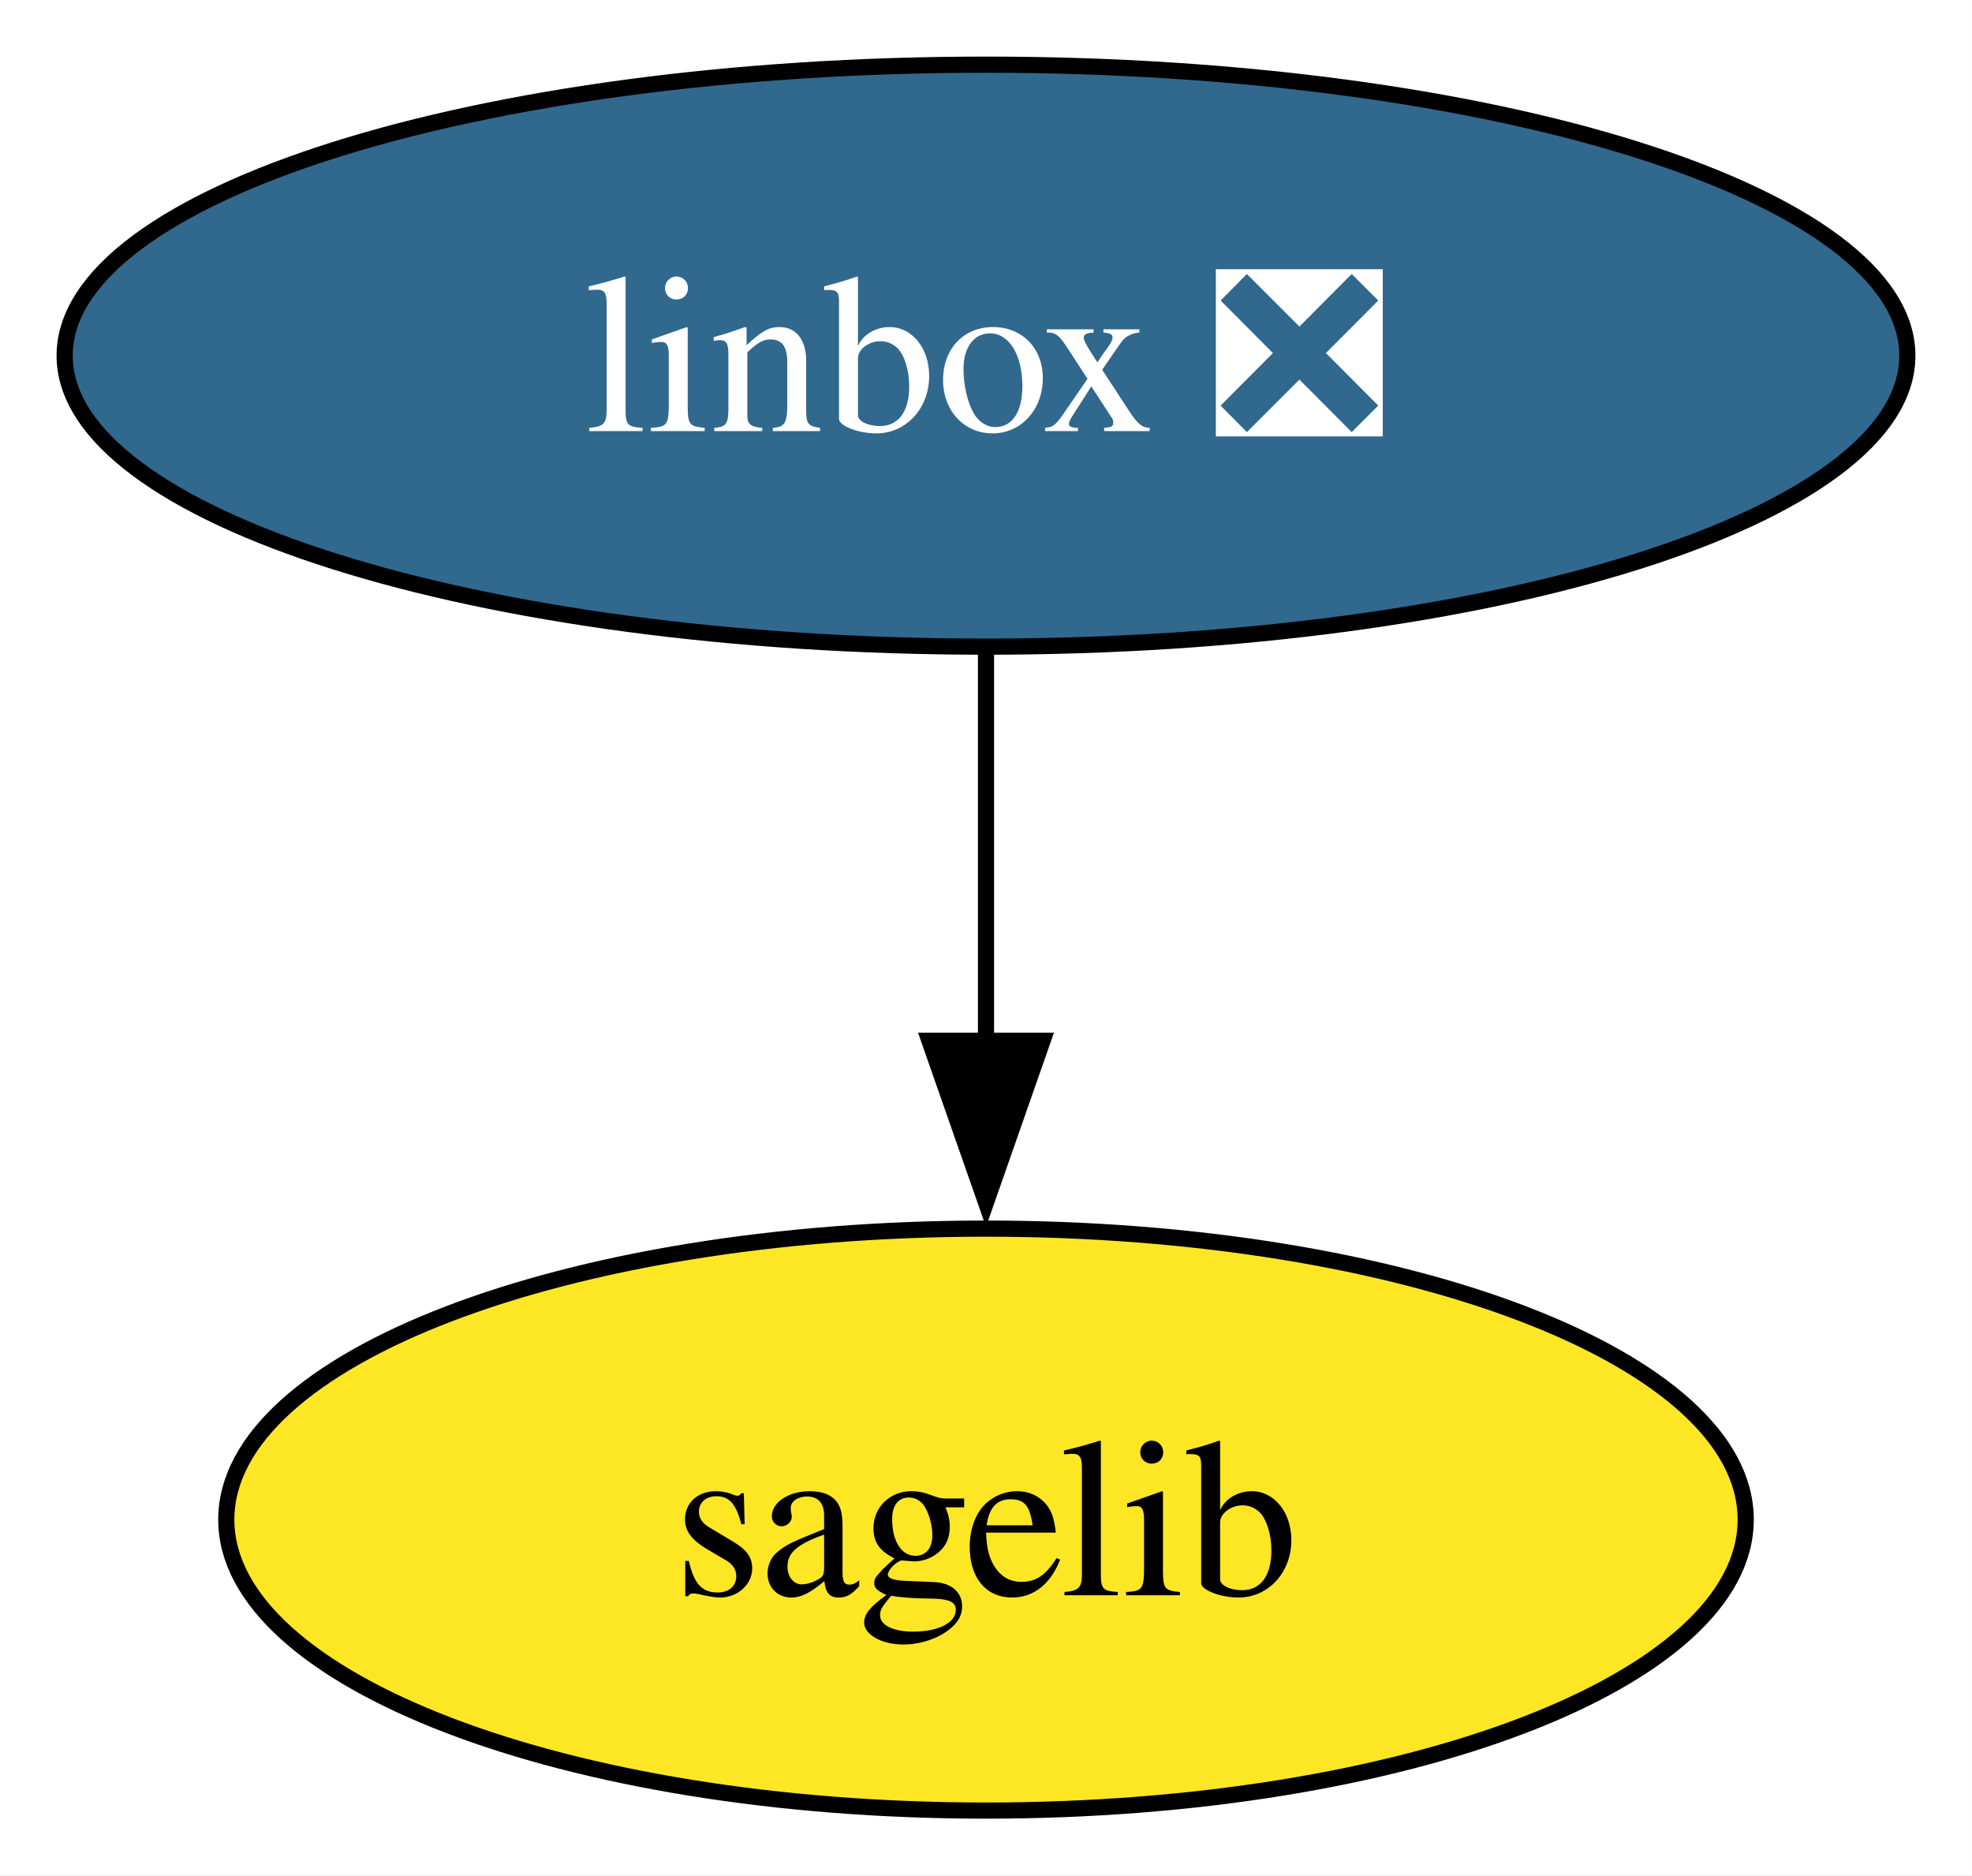
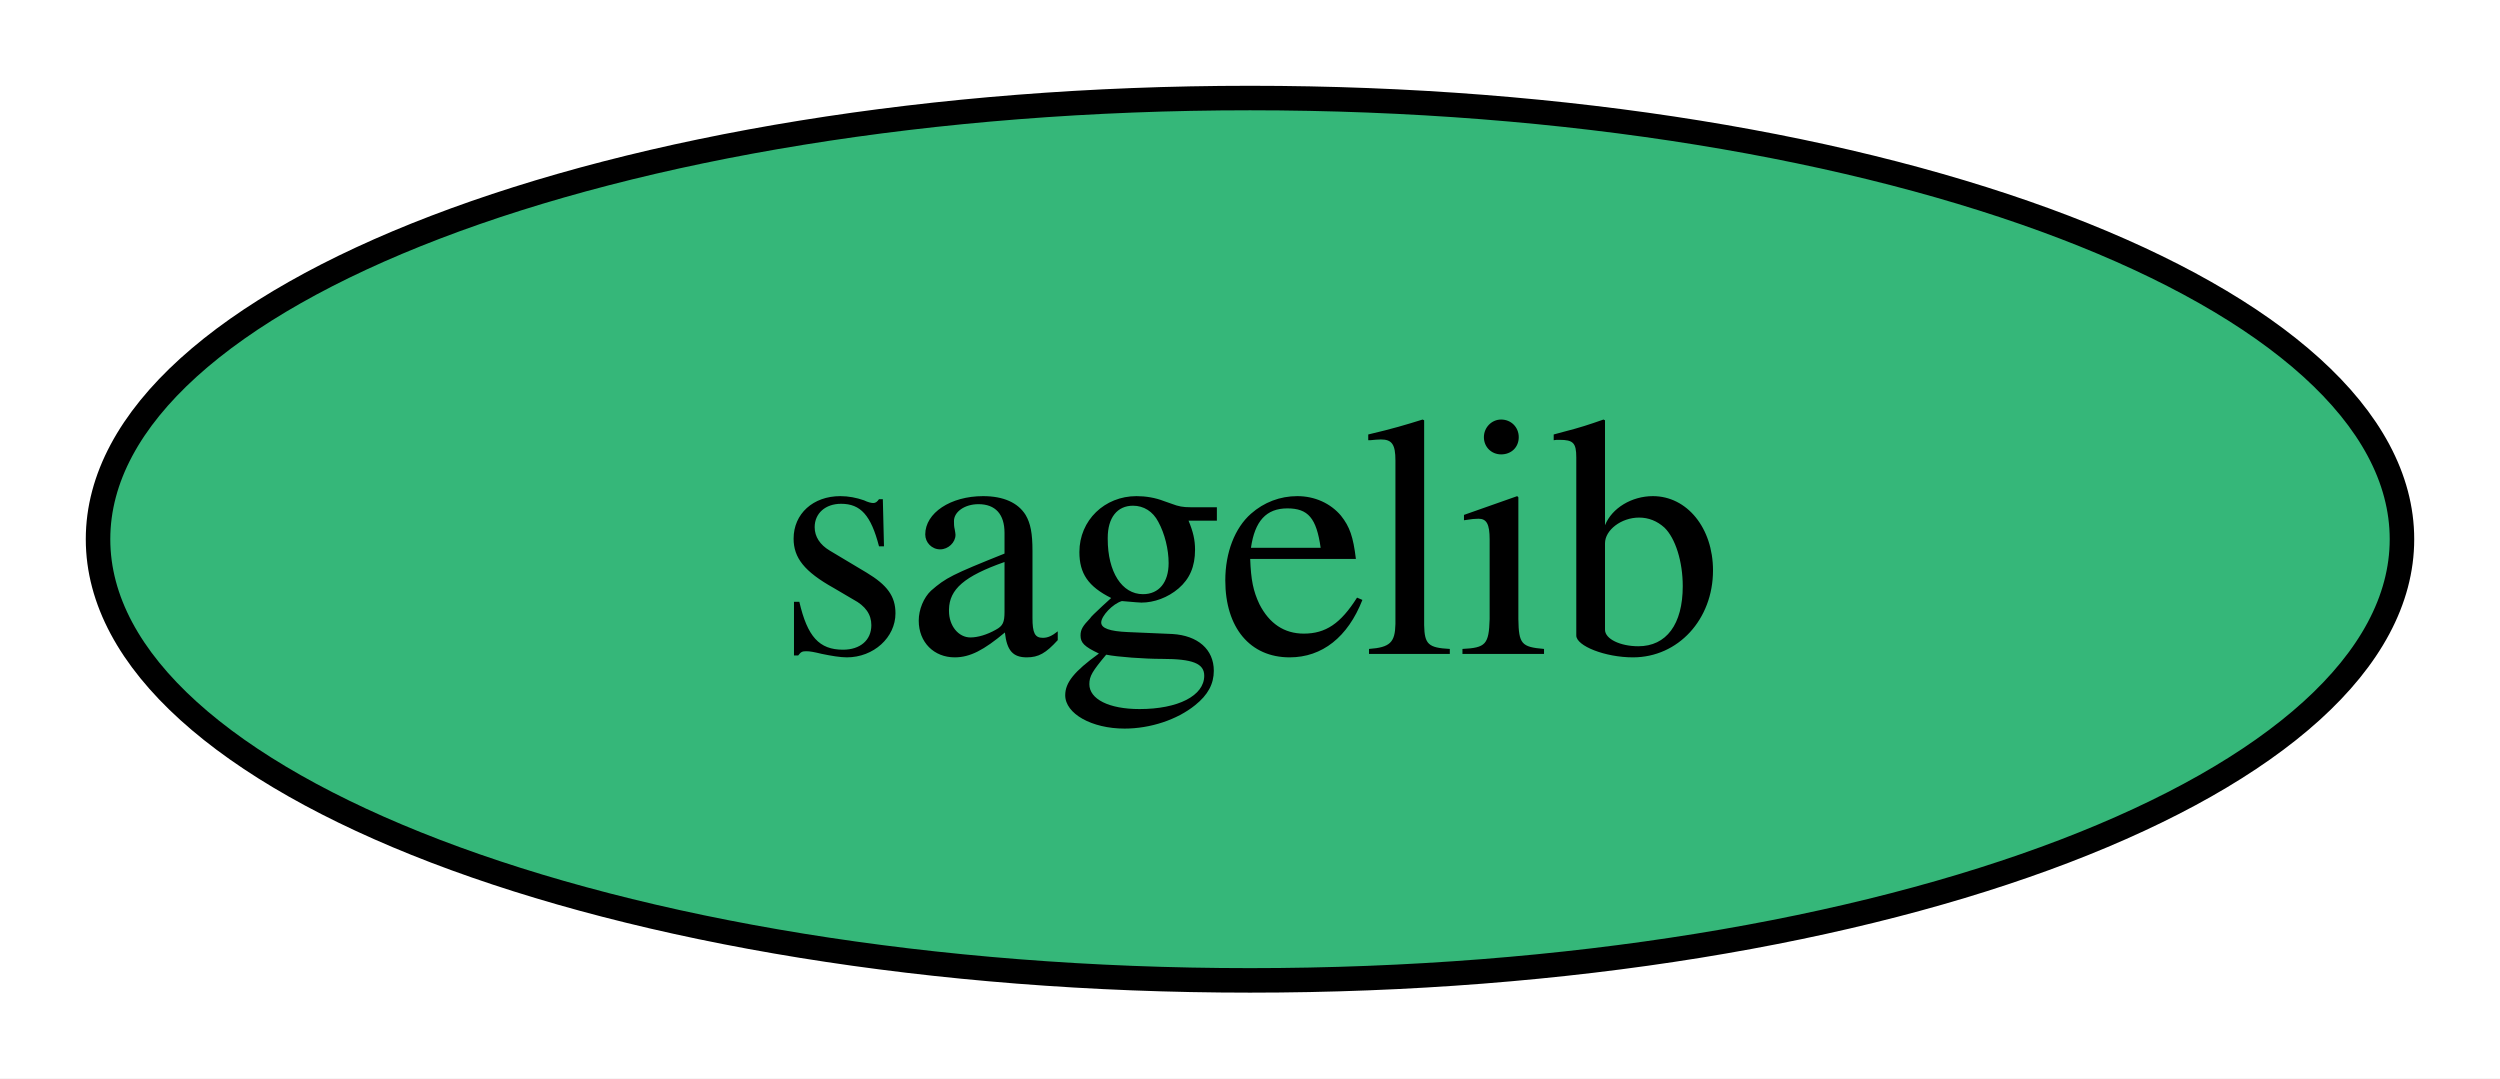
- <svg xmlns="http://www.w3.org/2000/svg" xmlns:xlink="http://www.w3.org/1999/xlink" width="122pt" height="116pt" viewBox="0.00 0.00 122.00 116.00">
-   <g id="graph0" class="graph" transform="scale(1 1) rotate(0) translate(4 112)">
-     <polygon fill="white" stroke="none" points="-4,4 -4,-112 117.99,-112 117.99,4 -4,4" />
+ <svg xmlns="http://www.w3.org/2000/svg" xmlns:xlink="http://www.w3.org/1999/xlink" width="102pt" height="44pt" viewBox="0.00 0.00 102.00 44.00">
+   <g id="graph0" class="graph" transform="scale(1 1) rotate(0) translate(4 40)">
+     <polygon fill="white" stroke="none" points="-4,4 -4,-40 98,-40 98,4 -4,4" />
    <g id="node1" class="node">
      <g id="a_node1">
-         <a xlink:href="https://github.com/conda-forge/linbox-feedstock/pull/34" xlink:title="linbox ❎">
-           <ellipse fill="#31688e" stroke="black" cx="57" cy="-90" rx="57" ry="18" />
-           <text xml:space="preserve" text-anchor="middle" x="57" y="-85.33" font-family="Times,serif" font-size="14.00" fill="white">linbox ❎</text>
+         <a xlink:href="https://github.com/conda-forge/sagelib-feedstock" xlink:title="sagelib">
+           <ellipse fill="#35b779" stroke="black" cx="47" cy="-18" rx="47" ry="18" />
+           <text xml:space="preserve" text-anchor="middle" x="47" y="-13.32" font-family="Times,serif" font-size="14.00">sagelib</text>
        </a>
      </g>
    </g>
-     <g id="node2" class="node">
-       <g id="a_node2">
-         <a xlink:href="https://github.com/conda-forge/sagelib-feedstock" xlink:title="sagelib">
-           <ellipse fill="#fde725" stroke="black" cx="57" cy="-18" rx="47" ry="18" />
-           <text xml:space="preserve" text-anchor="middle" x="57" y="-13.32" font-family="Times,serif" font-size="14.00">sagelib</text>
-         </a>
-       </g>
-     </g>
-     <g id="edge1" class="edge">
-       <path fill="none" stroke="black" d="M57,-71.7C57,-64.41 57,-55.73 57,-47.54" />
-       <polygon fill="black" stroke="black" points="60.5,-47.62 57,-37.62 53.5,-47.62 60.5,-47.62" />
-     </g>
  </g>
</svg>
